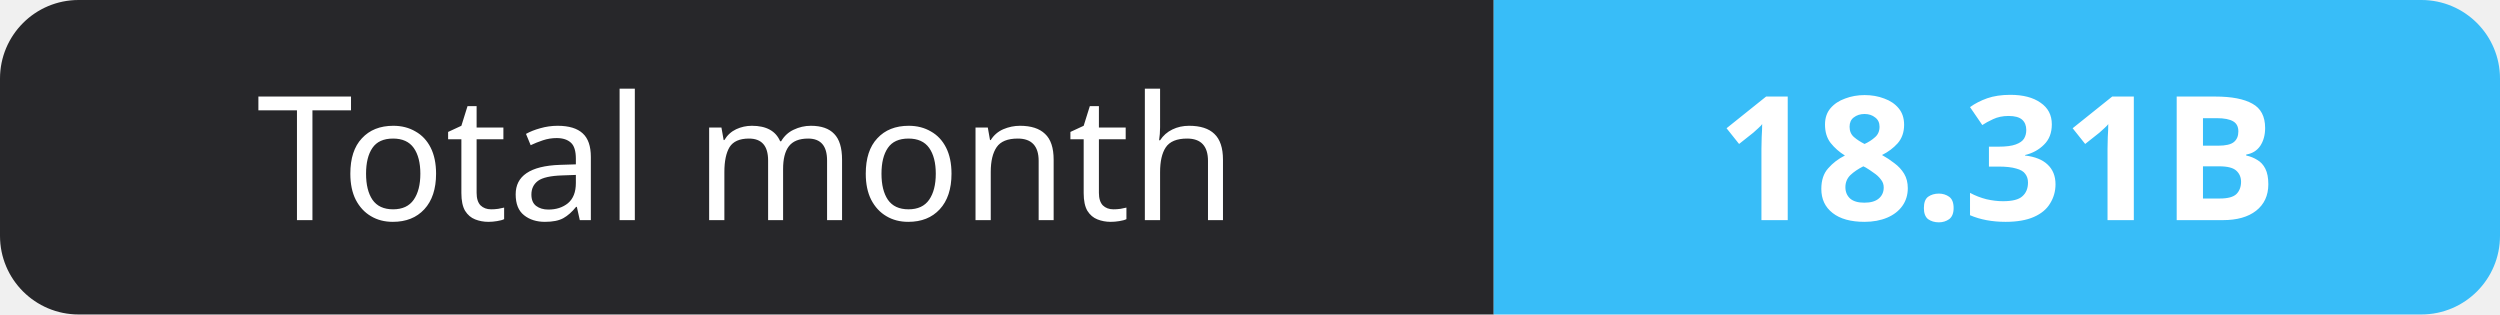
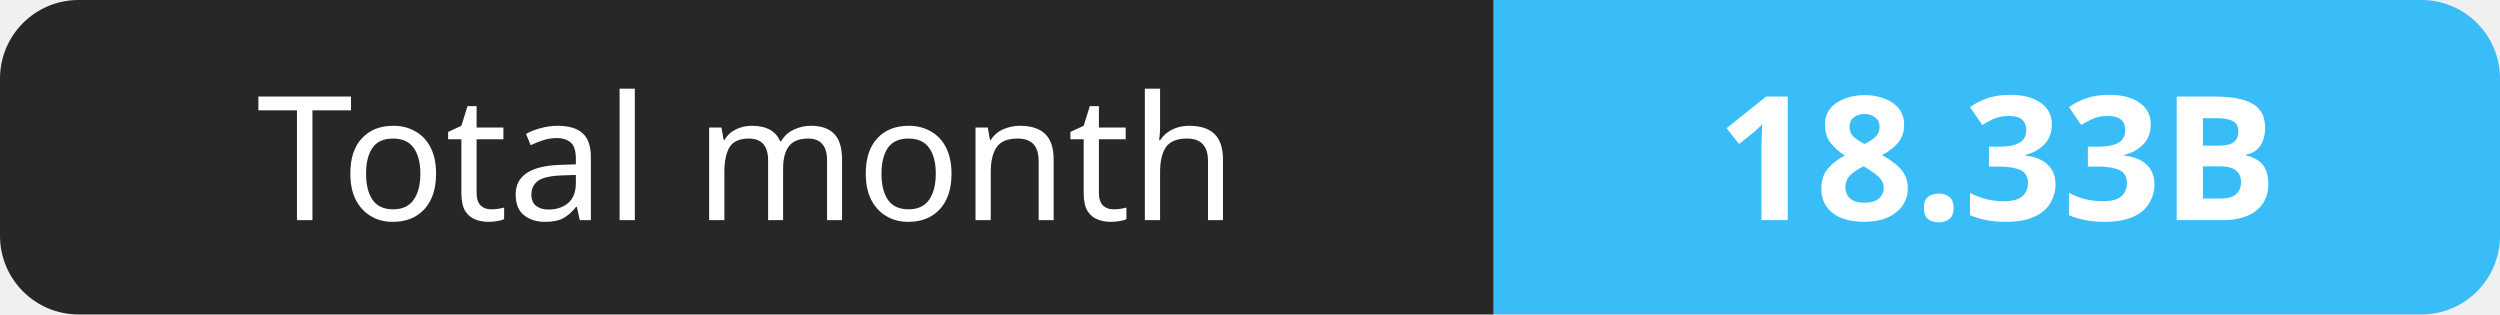
- <svg xmlns="http://www.w3.org/2000/svg" width="159" height="20" role="img" aria-label="Total month: 18.31B">
+ <svg xmlns="http://www.w3.org/2000/svg" width="159" height="20" role="img" aria-label="Total month: 18.33B">
  <clipPath id="r">
    <rect width="159" height="20" rx="5" fill="#fff" />
  </clipPath>
  <g clip-path="url(#r)">
    <rect width="95" height="20" fill="#27272a" />
    <rect x="95" width="64" height="20" fill="#38bdf8" />
  </g>
  <g fill="#fff" text-anchor="middle" font-family="Verdana,Geneva,sans-serif" font-size="11">
    <text x="47.5" y="14">Total month</text>
-     <text x="127.0" y="14" font-weight="700">18.31B</text>
+     <text x="127.0" y="14" font-weight="700">18.33B</text>
  </g>
</svg>
